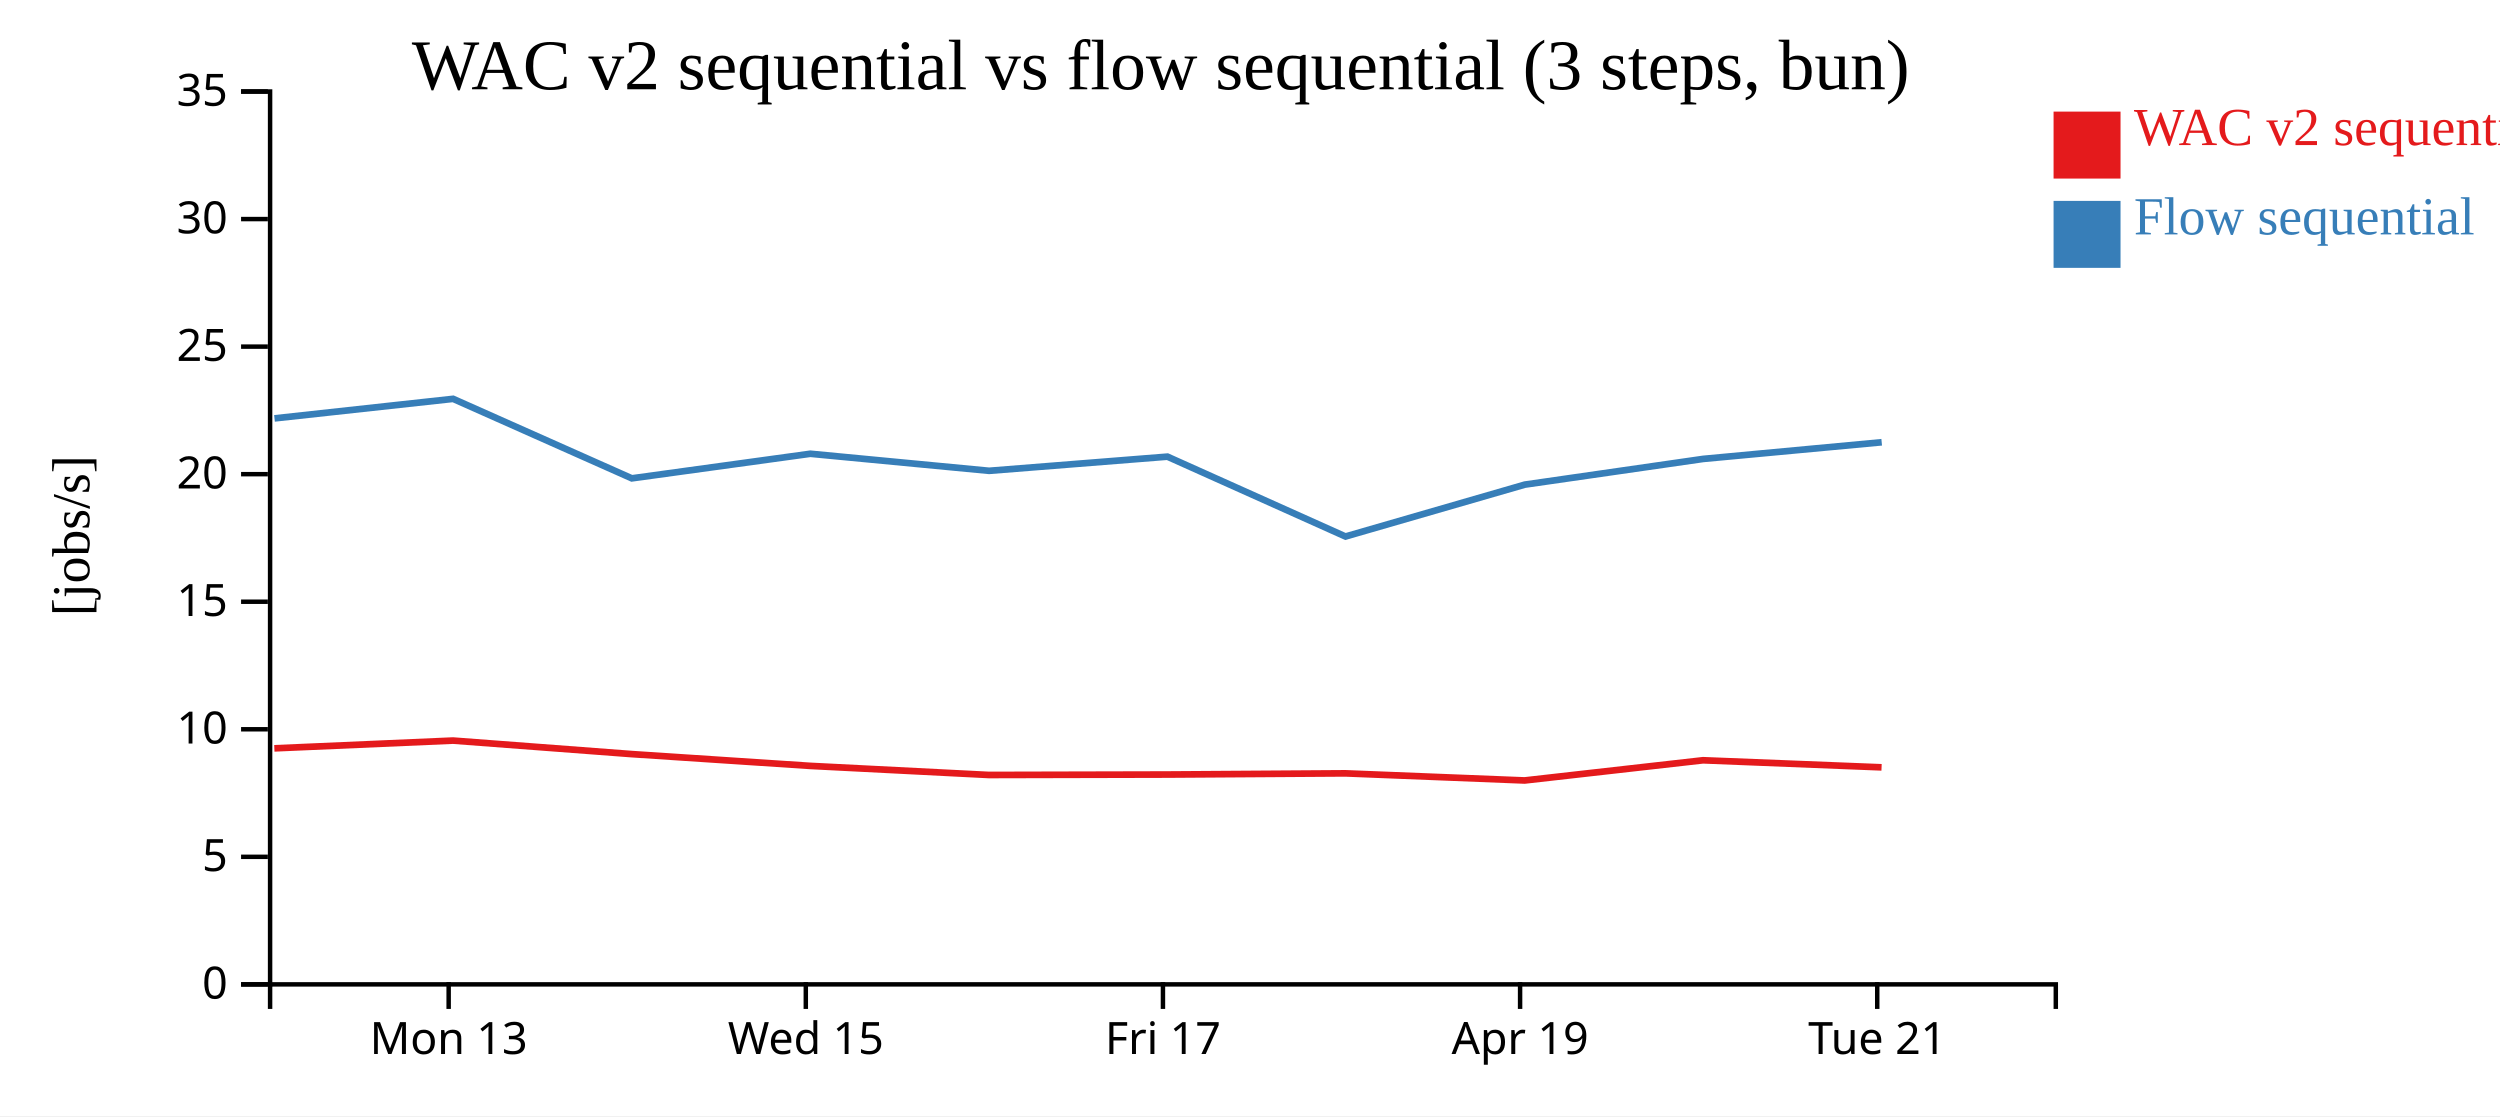
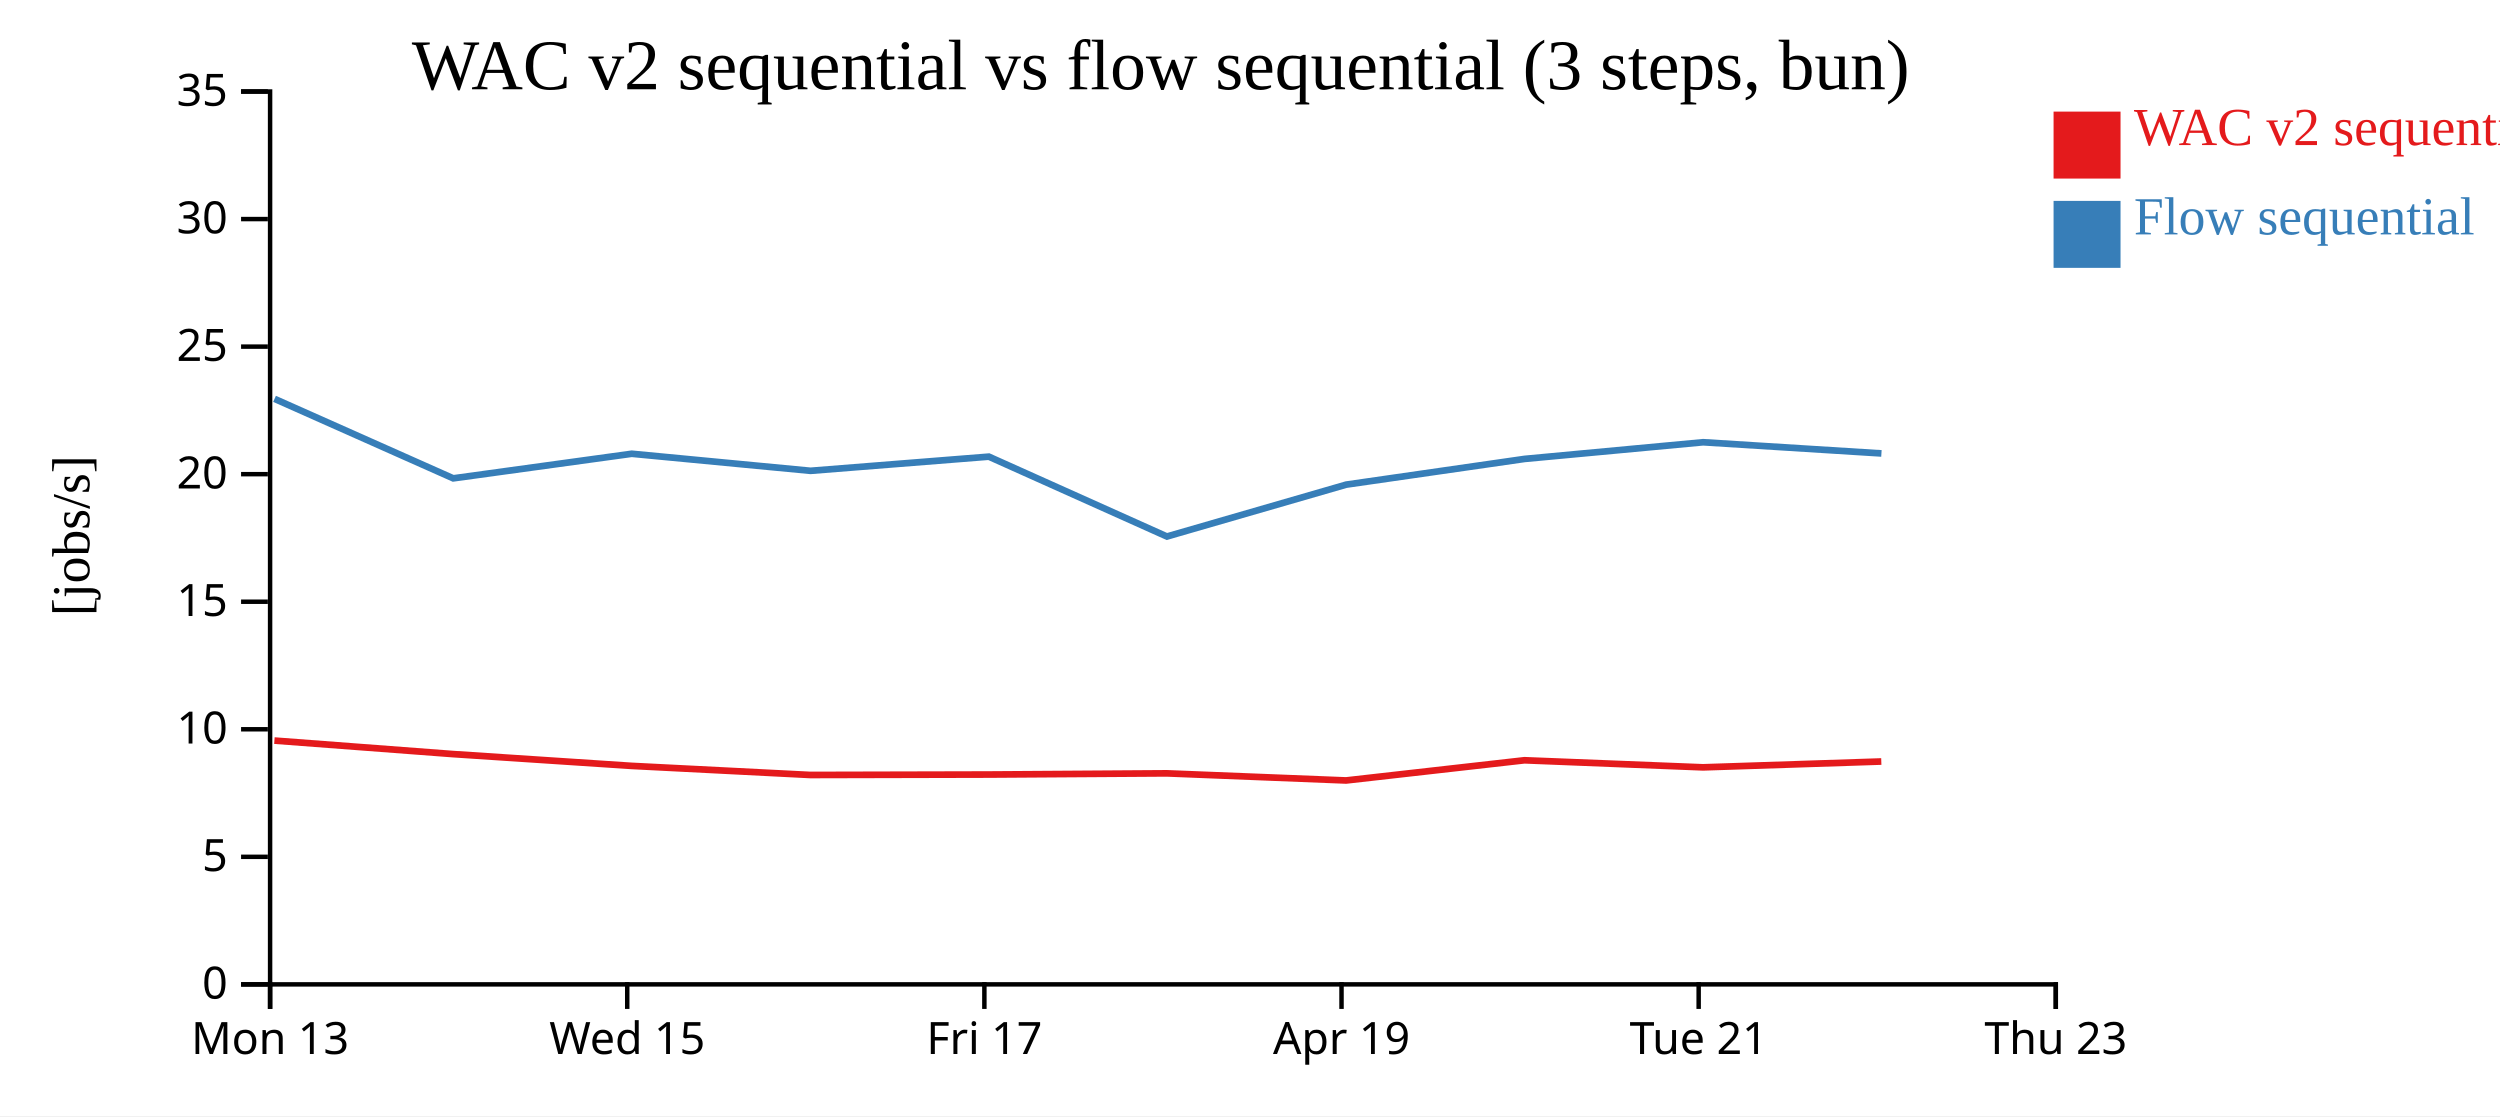
<svg xmlns="http://www.w3.org/2000/svg" width="560" height="250">
  <rect width="100%" height="100%" fill="white" />
  <g transform="translate(60,20)">
    <g transform="translate(0,200)" fill="none" font-size="10" font-family="sans-serif" text-anchor="middle">
      <path class="domain" stroke="currentColor" d="M0.5,6V0.5H400.5V6" />
-       <g class="tick" opacity="1" transform="translate(40.5,0)">
+       <g class="tick" opacity="1" transform="translate(0.5,0)">
        <line stroke="currentColor" y2="6" />
        <text fill="currentColor" y="9" dy="0.71em">Mon 13</text>
      </g>
-       <g class="tick" opacity="1" transform="translate(120.5,0)">
+       <g class="tick" opacity="1" transform="translate(80.5,0)">
        <line stroke="currentColor" y2="6" />
        <text fill="currentColor" y="9" dy="0.71em">Wed 15</text>
      </g>
-       <g class="tick" opacity="1" transform="translate(200.5,0)">
+       <g class="tick" opacity="1" transform="translate(160.5,0)">
        <line stroke="currentColor" y2="6" />
        <text fill="currentColor" y="9" dy="0.71em">Fri 17</text>
      </g>
-       <g class="tick" opacity="1" transform="translate(280.5,0)">
+       <g class="tick" opacity="1" transform="translate(240.5,0)">
        <line stroke="currentColor" y2="6" />
        <text fill="currentColor" y="9" dy="0.71em">Apr 19</text>
      </g>
-       <g class="tick" opacity="1" transform="translate(360.5,0)">
+       <g class="tick" opacity="1" transform="translate(320.5,0)">
        <line stroke="currentColor" y2="6" />
        <text fill="currentColor" y="9" dy="0.71em">Tue 21</text>
+       </g>
+       <g class="tick" opacity="1" transform="translate(400.5,0)">
+         <line stroke="currentColor" y2="6" />
+         <text fill="currentColor" y="9" dy="0.71em">Thu 23</text>
      </g>
    </g>
    <g fill="none" font-size="10" font-family="sans-serif" text-anchor="end">
      <path class="domain" stroke="currentColor" d="M-6,200.5H0.5V0.5H-6" />
      <g class="tick" opacity="1" transform="translate(0,200.5)">
        <line stroke="currentColor" x2="-6" />
        <text fill="currentColor" x="-9" dy="0.32em">0</text>
      </g>
      <g class="tick" opacity="1" transform="translate(0,171.9286)">
        <line stroke="currentColor" x2="-6" />
        <text fill="currentColor" x="-9" dy="0.32em">5</text>
      </g>
      <g class="tick" opacity="1" transform="translate(0,143.3571)">
        <line stroke="currentColor" x2="-6" />
        <text fill="currentColor" x="-9" dy="0.32em">10</text>
      </g>
      <g class="tick" opacity="1" transform="translate(0,114.7857)">
        <line stroke="currentColor" x2="-6" />
        <text fill="currentColor" x="-9" dy="0.32em">15</text>
      </g>
      <g class="tick" opacity="1" transform="translate(0,86.21429)">
        <line stroke="currentColor" x2="-6" />
        <text fill="currentColor" x="-9" dy="0.32em">20</text>
      </g>
      <g class="tick" opacity="1" transform="translate(0,57.64286)">
        <line stroke="currentColor" x2="-6" />
        <text fill="currentColor" x="-9" dy="0.32em">25</text>
      </g>
      <g class="tick" opacity="1" transform="translate(0,29.07143)">
        <line stroke="currentColor" x2="-6" />
        <text fill="currentColor" x="-9" dy="0.32em">30</text>
      </g>
      <g class="tick" opacity="1" transform="translate(0,0.5)">
        <line stroke="currentColor" x2="-6" />
        <text fill="currentColor" x="-9" dy="0.32em">35</text>
      </g>
    </g>
    <text text-anchor="middle" style="font-size: 12px" transform="rotate(-90)" y="-40" x="-100">[jobs/s]</text>
    <text text-anchor="middle" style="font-size: 16px" y="0" x="200">WAC v2 sequential vs flow sequential (3 steps, bun)</text>
-     <path class="line" fill="none" stroke="#e41a1c" stroke-width="1.5" d="M1.452,147.626L41.465,145.89L81.495,148.918L121.484,151.559L161.524,153.595L201.474,153.497L241.354,153.231L281.52,154.822L321.478,150.3L361.471,151.884" />
-     <path class="line" fill="none" stroke="#377eb8" stroke-width="1.5" d="M1.485,73.717L41.497,69.343L81.525,87.148L121.514,81.643L161.555,85.462L201.504,82.289L241.387,100.178L281.551,88.556L321.508,82.796L361.501,79.063" />
+     <path class="line" fill="none" stroke="#e41a1c" stroke-width="1.5" d="M1.465,145.89L41.495,148.918L81.484,151.559L121.524,153.595L161.474,153.497L201.354,153.231L241.52,154.822L281.478,150.3L321.471,151.884L361.411,150.577" />
+     <path class="line" fill="none" stroke="#377eb8" stroke-width="1.5" d="M1.497,69.343L41.525,87.148L81.514,81.643L121.555,85.462L161.504,82.289L201.387,100.178L241.551,88.556L281.508,82.796L321.501,79.063L361.44,81.569" />
    <rect class="dot" x="400" y="5" width="15" height="15" style="fill: #e41a1c;" />
    <rect class="dot" x="400" y="25" width="15" height="15" style="fill: #377eb8;" />
    <text class="label" x="418" y="12.5" style="fill: #e41a1c; alignment-baseline: middle;" text-anchor="left">WAC v2 sequential</text>
    <text class="label" x="418" y="32.5" style="fill: #377eb8; alignment-baseline: middle;" text-anchor="left">Flow sequential</text>
  </g>
</svg>
